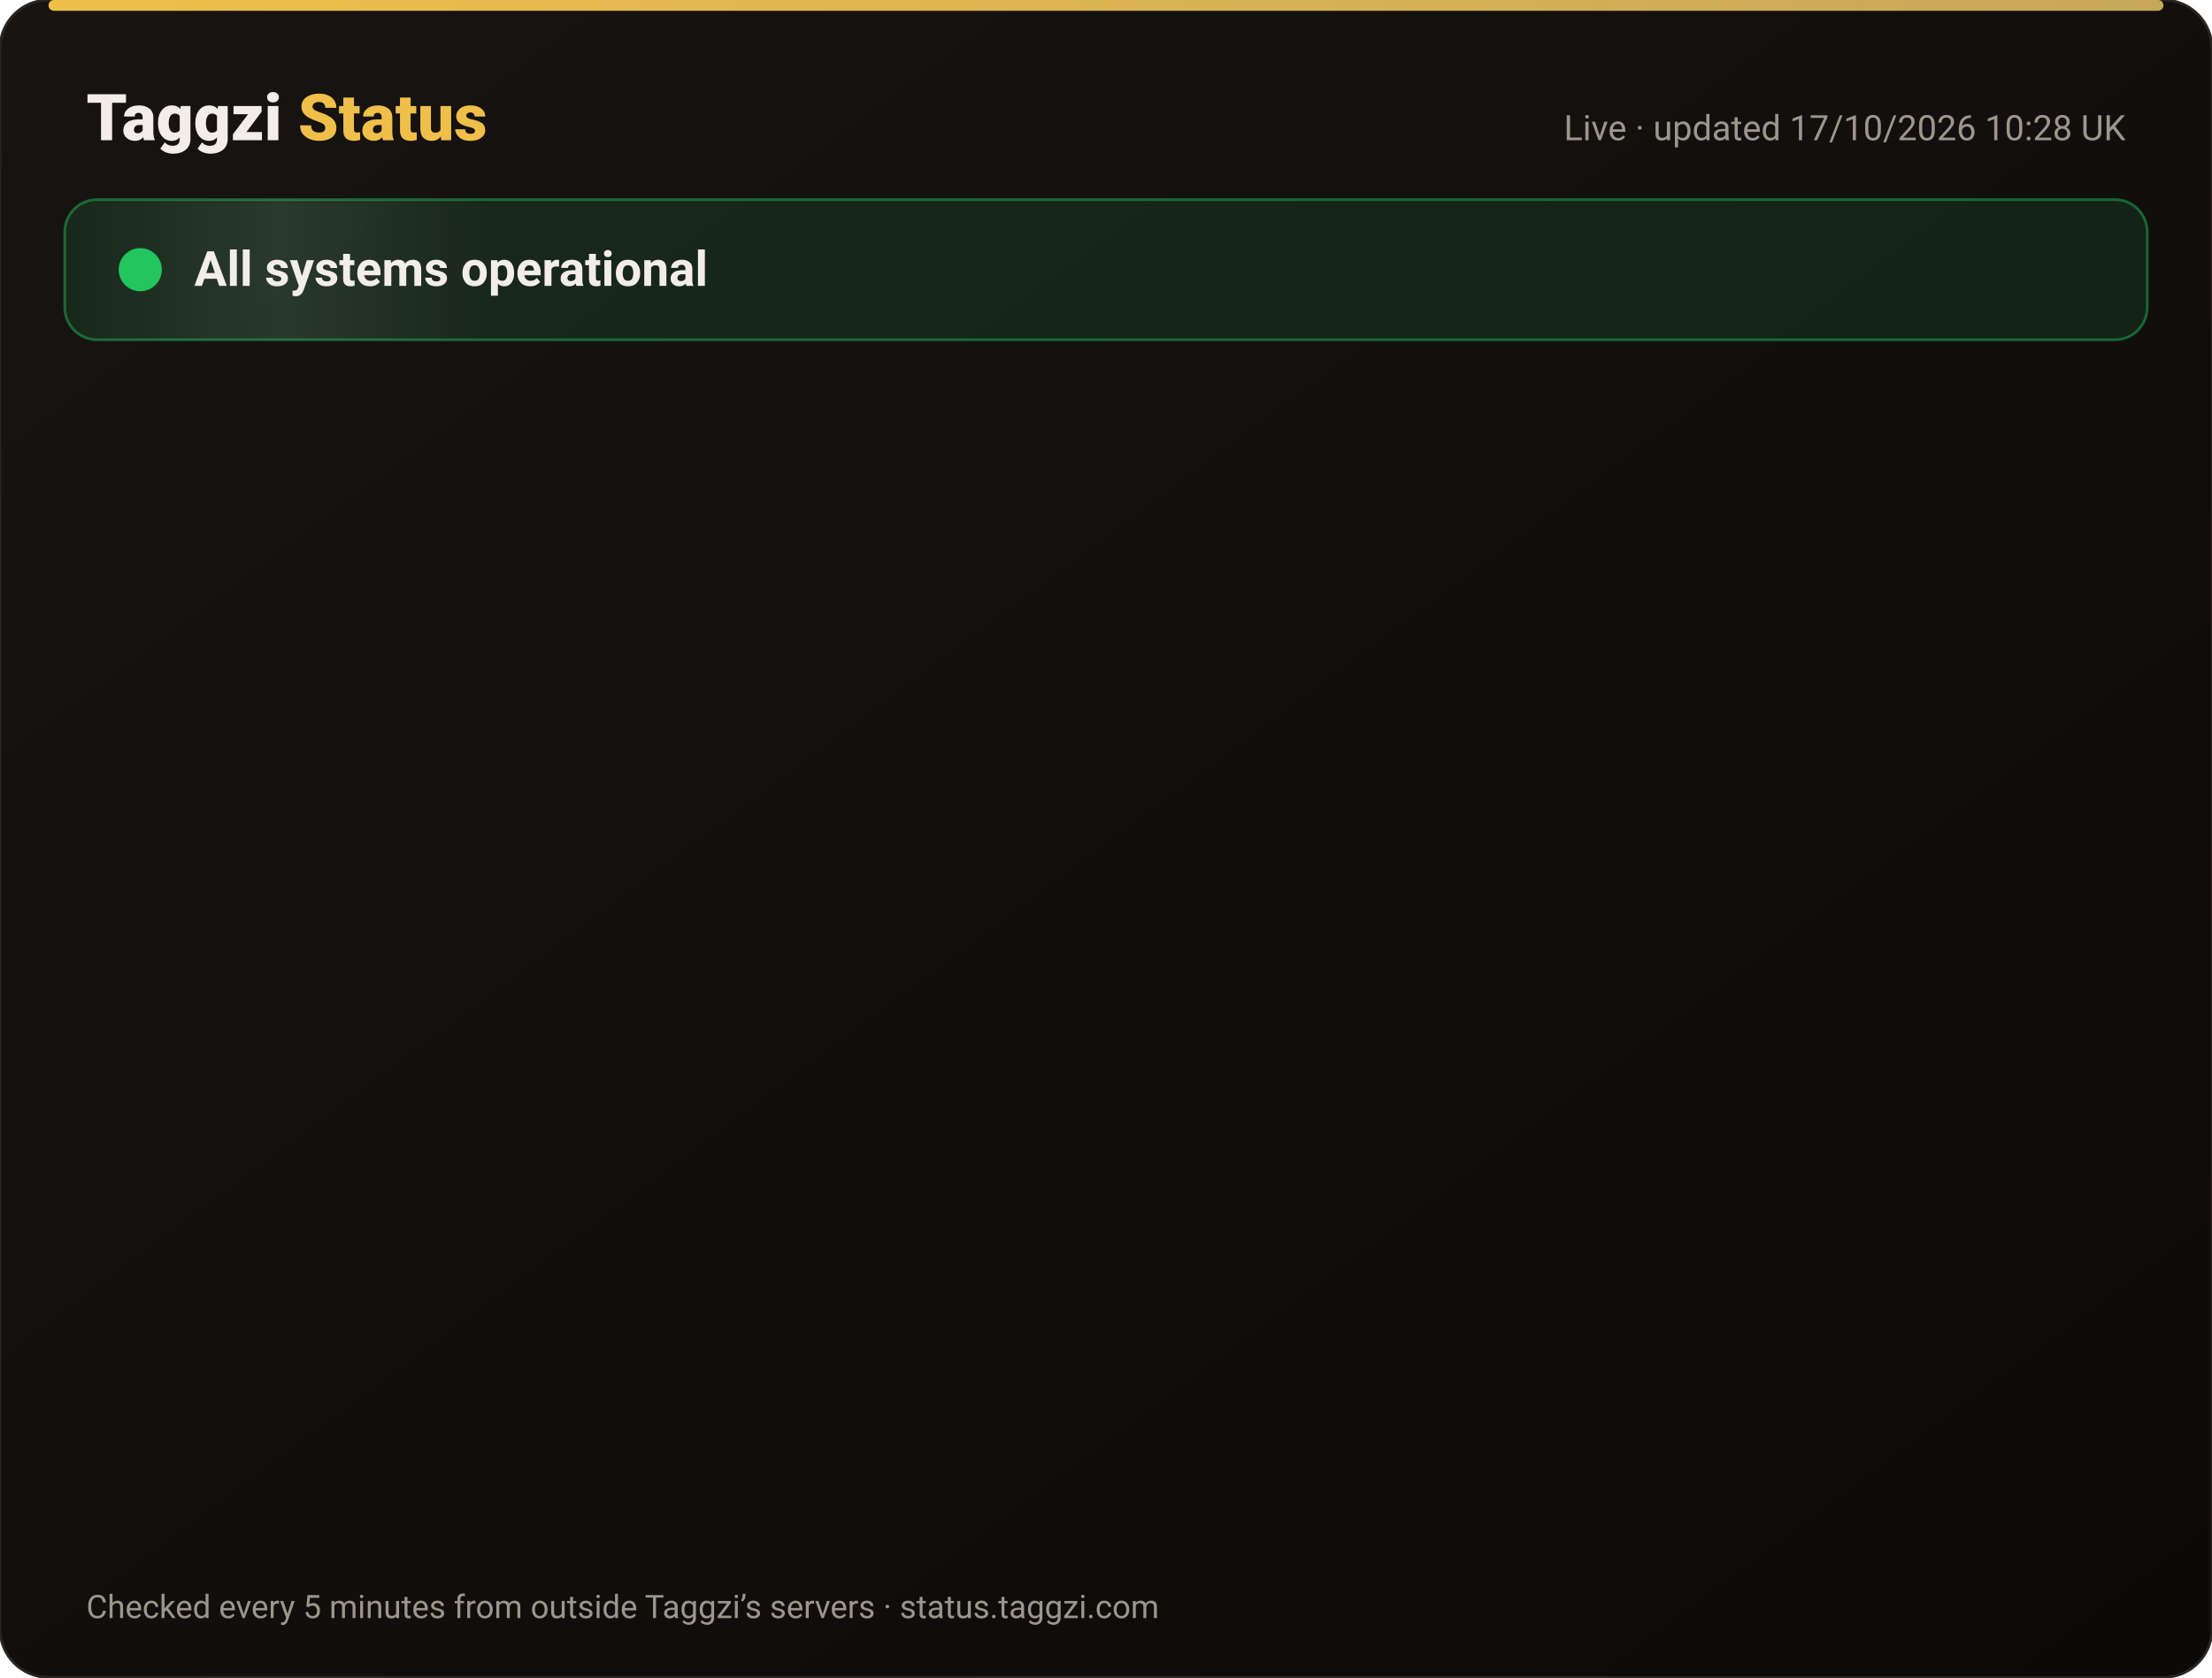
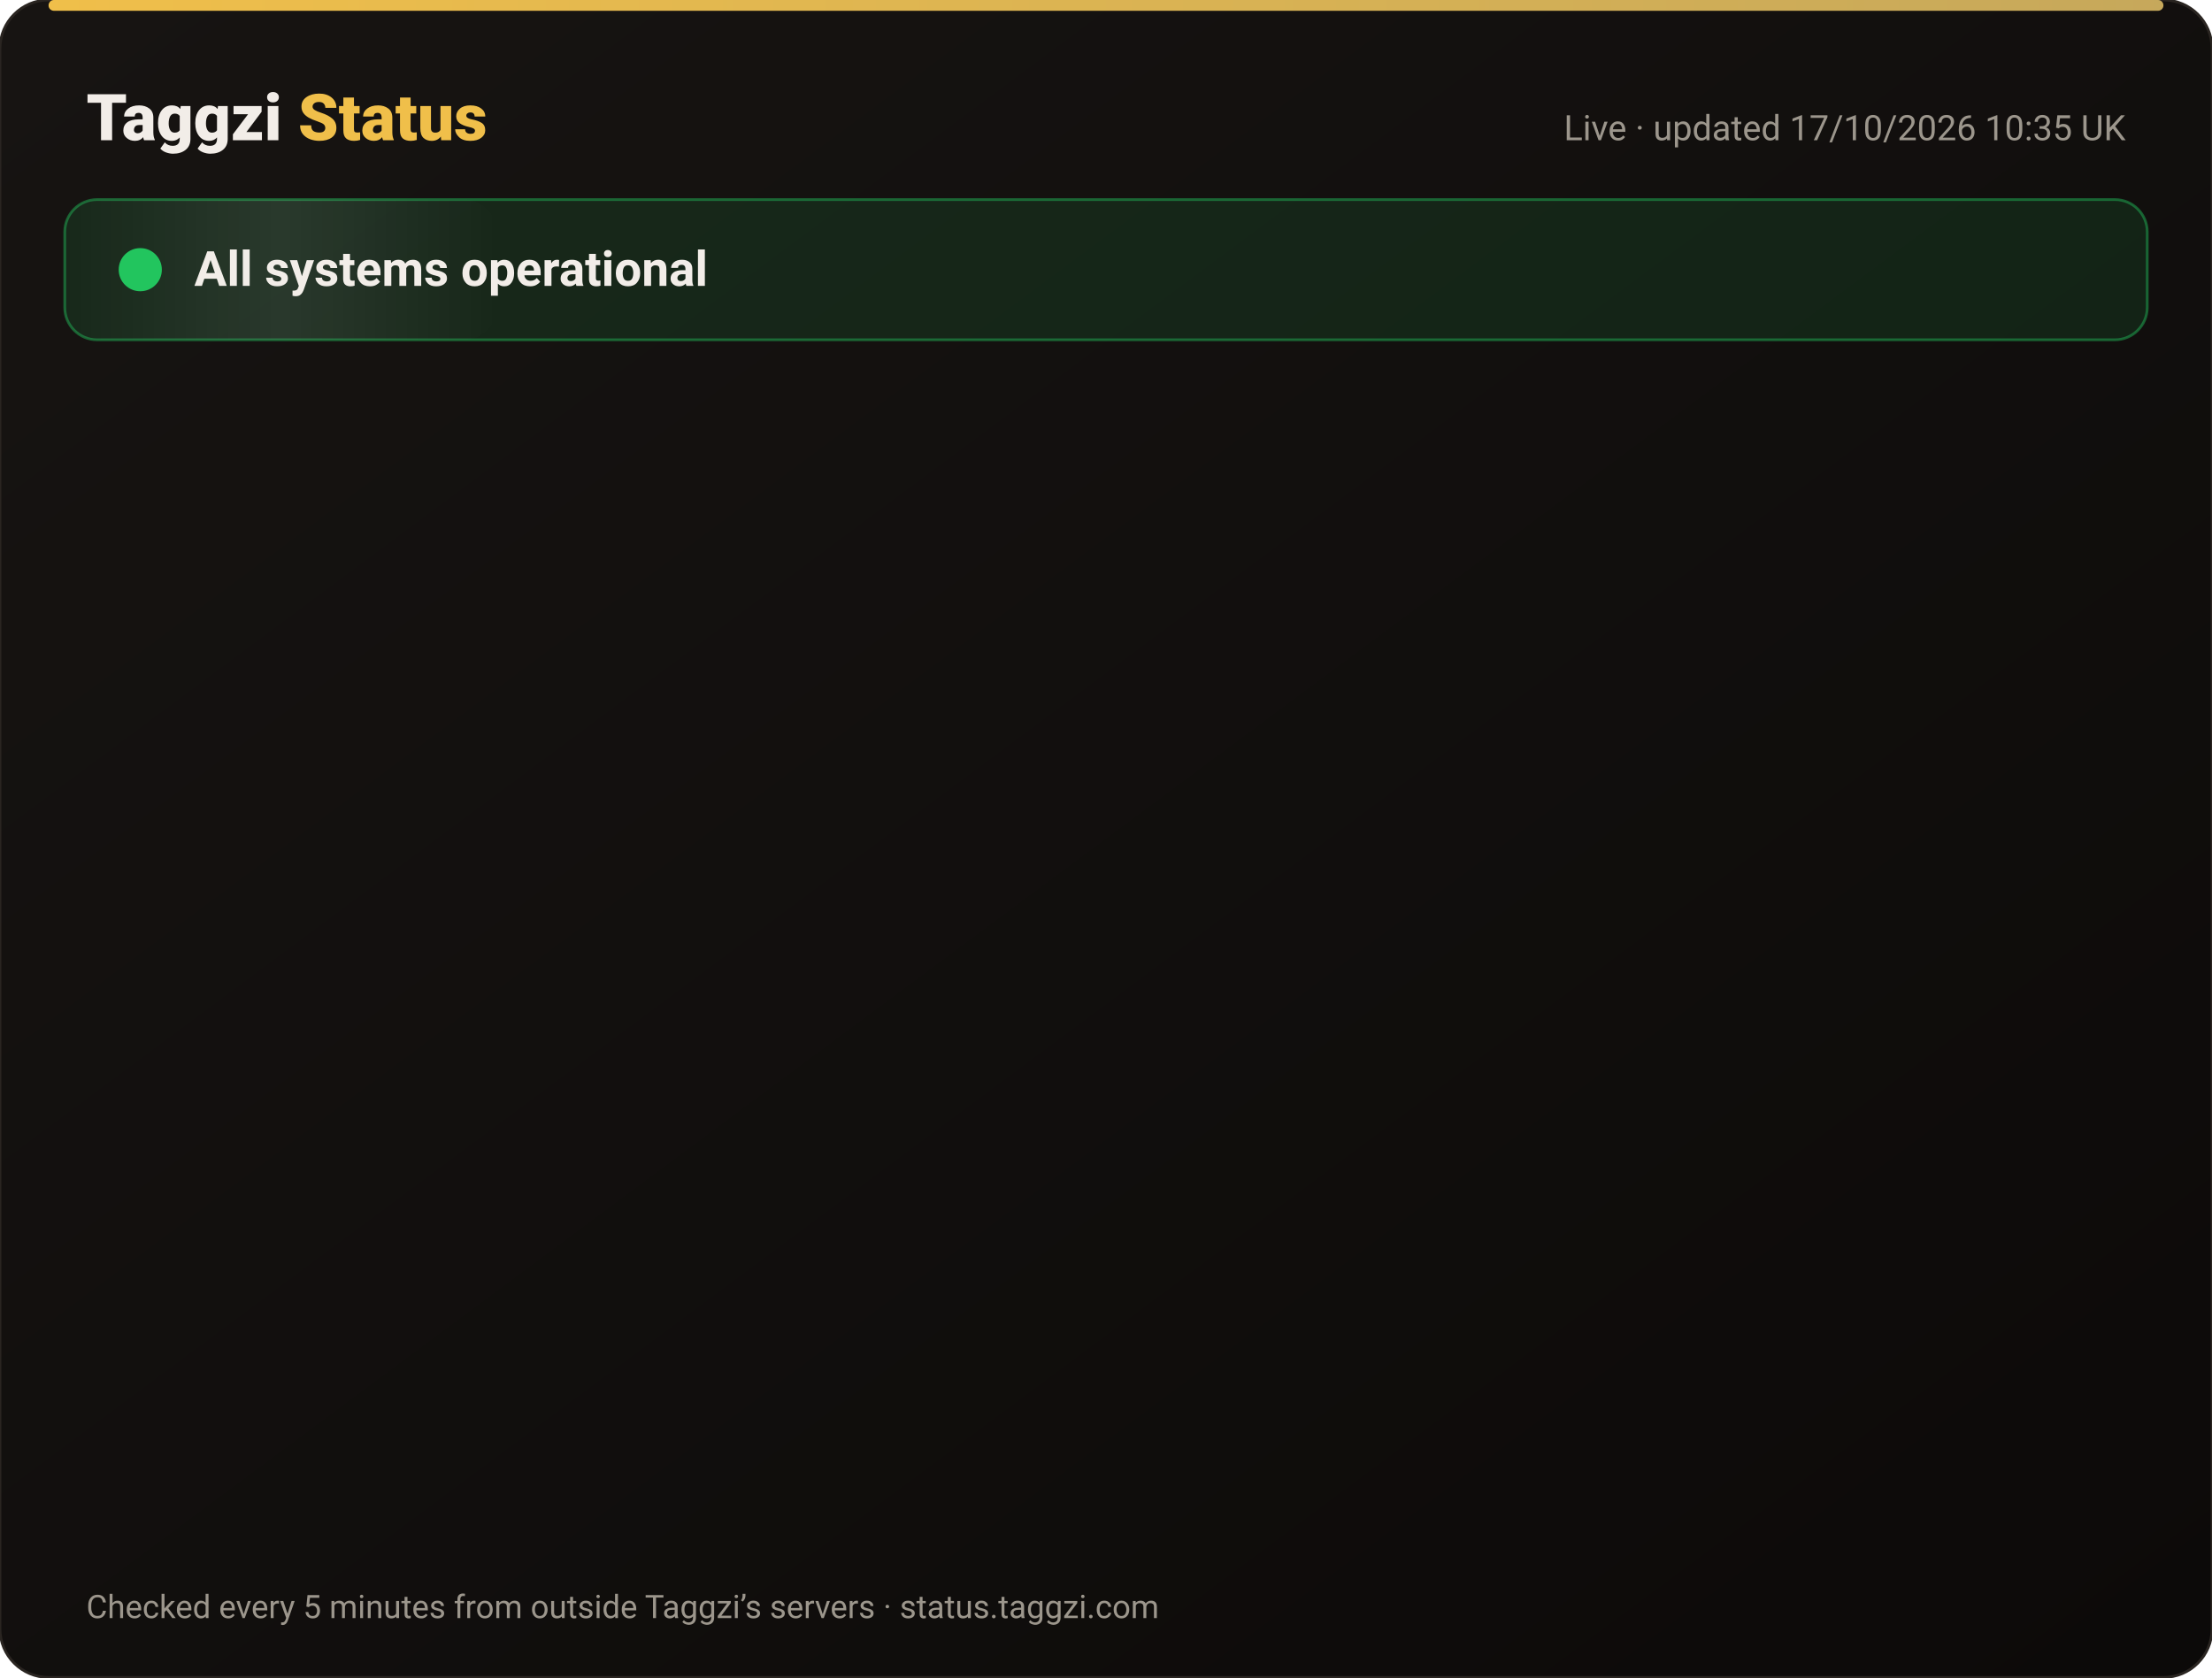
<svg xmlns="http://www.w3.org/2000/svg" width="820" height="622" viewBox="0 0 820 622" font-family="-apple-system,Segoe UI,Roboto,Helvetica,Arial,sans-serif">
  <defs>
    <linearGradient id="bg" x1="0" y1="0" x2="1" y2="1">
      <stop offset="0" stop-color="#171412" />
      <stop offset="1" stop-color="#0C0A09" />
    </linearGradient>
    <linearGradient id="gold" x1="0" x2="1">
      <stop offset="0" stop-color="#F0BF4A" />
      <stop offset="1" stop-color="#c6a85b" />
    </linearGradient>
    <linearGradient id="shine" x1="0" x2="1">
      <stop offset="0" stop-color="#fff" stop-opacity="0" />
      <stop offset=".5" stop-color="#fff" stop-opacity=".08" />
      <stop offset="1" stop-color="#fff" stop-opacity="0" />
    </linearGradient>
  </defs>
  <rect width="820" height="622" rx="18" fill="url(#bg)" stroke="#2a2521" />
  <rect x="18" y="0" width="784" height="4" rx="2" fill="url(#gold)" />
  <text x="32" y="52" font-size="24" font-weight="800" fill="#F2EDE8">Taggzi <tspan fill="#F0BF4A">Status</tspan>
  </text>
-   <text x="788" y="52" font-size="13" fill="#9C968C" text-anchor="end">Live · updated 17/10/2026 10:28 UK</text>
+   <text x="788" y="52" font-size="13" fill="#9C968C" text-anchor="end">Live · updated 17/10/2026 10:35 UK</text>
  <rect x="24" y="74" width="772" height="52" rx="12" fill="#22c55e" fill-opacity=".12" stroke="#22c55e" stroke-opacity=".45" />
  <rect x="24" y="74" width="160" height="52" rx="12" fill="url(#shine)">
    <animate attributeName="x" from="-160" to="820" dur="4s" repeatCount="indefinite" />
  </rect>
  <circle cx="52" cy="100" r="7" fill="#22c55e" />
  <circle cx="52" cy="100" r="7" fill="none" stroke="#22c55e" stroke-width="2">
    <animate attributeName="r" values="7;15;7" dur="2s" repeatCount="indefinite" />
    <animate attributeName="opacity" values=".9;0;.9" dur="2s" repeatCount="indefinite" />
  </circle>
  <text x="72" y="106" font-size="18" font-weight="700" fill="#F2EDE8">All systems operational</text>
  <g opacity="0">
    <animate attributeName="opacity" from="0" to="1" begin="0.00s" dur=".6s" fill="freeze" />
    <line x1="32" y1="188" x2="788" y2="188" stroke="#2a2521" />
    <circle cx="44" cy="166" r="6" fill="#22c55e">
      <animate attributeName="opacity" values="1;.45;1" dur="2.4s" begin="0.00s" repeatCount="indefinite" />
    </circle>
    <text x="62" y="171" font-size="15" font-weight="650" fill="#F2EDE8">Website</text>
    <text x="630" y="171" font-size="13" fill="#9C968C" text-anchor="end">100.00% uptime</text>
    <rect x="648" y="154" width="140" height="24" rx="12" fill="#22c55e" fill-opacity=".14" stroke="#22c55e" stroke-opacity=".5" />
    <text x="718" y="171" font-size="12" font-weight="700" fill="#22c55e" text-anchor="middle">Operational</text>
  </g>
  <g opacity="0">
    <animate attributeName="opacity" from="0" to="1" begin="0.15s" dur=".6s" fill="freeze" />
    <line x1="32" y1="234" x2="788" y2="234" stroke="#2a2521" />
    <circle cx="44" cy="212" r="6" fill="#22c55e">
      <animate attributeName="opacity" values="1;.45;1" dur="2.4s" begin="0.15s" repeatCount="indefinite" />
    </circle>
    <text x="62" y="217" font-size="15" font-weight="650" fill="#F2EDE8">Tag scans</text>
    <text x="630" y="217" font-size="13" fill="#9C968C" text-anchor="end">100.00% uptime</text>
    <rect x="648" y="200" width="140" height="24" rx="12" fill="#22c55e" fill-opacity=".14" stroke="#22c55e" stroke-opacity=".5" />
    <text x="718" y="217" font-size="12" font-weight="700" fill="#22c55e" text-anchor="middle">Operational</text>
  </g>
  <g opacity="0">
    <animate attributeName="opacity" from="0" to="1" begin="0.30s" dur=".6s" fill="freeze" />
    <line x1="32" y1="280" x2="788" y2="280" stroke="#2a2521" />
    <circle cx="44" cy="258" r="6" fill="#22c55e">
      <animate attributeName="opacity" values="1;.45;1" dur="2.4s" begin="0.30s" repeatCount="indefinite" />
    </circle>
    <text x="62" y="263" font-size="15" font-weight="650" fill="#F2EDE8">Manual tag lookup</text>
    <text x="630" y="263" font-size="13" fill="#9C968C" text-anchor="end">100.00% uptime</text>
    <rect x="648" y="246" width="140" height="24" rx="12" fill="#22c55e" fill-opacity=".14" stroke="#22c55e" stroke-opacity=".5" />
    <text x="718" y="263" font-size="12" font-weight="700" fill="#22c55e" text-anchor="middle">Operational</text>
  </g>
  <g opacity="0">
    <animate attributeName="opacity" from="0" to="1" begin="0.45s" dur=".6s" fill="freeze" />
    <line x1="32" y1="326" x2="788" y2="326" stroke="#2a2521" />
    <circle cx="44" cy="304" r="6" fill="#22c55e">
      <animate attributeName="opacity" values="1;.45;1" dur="2.4s" begin="0.45s" repeatCount="indefinite" />
    </circle>
    <text x="62" y="309" font-size="15" font-weight="650" fill="#F2EDE8">App &amp; login</text>
    <text x="630" y="309" font-size="13" fill="#9C968C" text-anchor="end">100.00% uptime</text>
    <rect x="648" y="292" width="140" height="24" rx="12" fill="#22c55e" fill-opacity=".14" stroke="#22c55e" stroke-opacity=".5" />
    <text x="718" y="309" font-size="12" font-weight="700" fill="#22c55e" text-anchor="middle">Operational</text>
  </g>
  <g opacity="0">
    <animate attributeName="opacity" from="0" to="1" begin="0.60s" dur=".6s" fill="freeze" />
    <line x1="32" y1="372" x2="788" y2="372" stroke="#2a2521" />
    <circle cx="44" cy="350" r="6" fill="#22c55e">
      <animate attributeName="opacity" values="1;.45;1" dur="2.4s" begin="0.60s" repeatCount="indefinite" />
    </circle>
    <text x="62" y="355" font-size="15" font-weight="650" fill="#F2EDE8">Community alerts</text>
    <text x="630" y="355" font-size="13" fill="#9C968C" text-anchor="end">100.00% uptime</text>
    <rect x="648" y="338" width="140" height="24" rx="12" fill="#22c55e" fill-opacity=".14" stroke="#22c55e" stroke-opacity=".5" />
    <text x="718" y="355" font-size="12" font-weight="700" fill="#22c55e" text-anchor="middle">Operational</text>
  </g>
  <g opacity="0">
    <animate attributeName="opacity" from="0" to="1" begin="0.75s" dur=".6s" fill="freeze" />
    <line x1="32" y1="418" x2="788" y2="418" stroke="#2a2521" />
    <circle cx="44" cy="396" r="6" fill="#22c55e">
      <animate attributeName="opacity" values="1;.45;1" dur="2.4s" begin="0.75s" repeatCount="indefinite" />
    </circle>
    <text x="62" y="401" font-size="15" font-weight="650" fill="#F2EDE8">Private calling</text>
    <text x="630" y="401" font-size="13" fill="#9C968C" text-anchor="end">100.00% uptime</text>
    <rect x="648" y="384" width="140" height="24" rx="12" fill="#22c55e" fill-opacity=".14" stroke="#22c55e" stroke-opacity=".5" />
    <text x="718" y="401" font-size="12" font-weight="700" fill="#22c55e" text-anchor="middle">Operational</text>
  </g>
  <g opacity="0">
    <animate attributeName="opacity" from="0" to="1" begin="0.90s" dur=".6s" fill="freeze" />
    <line x1="32" y1="464" x2="788" y2="464" stroke="#2a2521" />
    <circle cx="44" cy="442" r="6" fill="#22c55e">
      <animate attributeName="opacity" values="1;.45;1" dur="2.4s" begin="0.90s" repeatCount="indefinite" />
    </circle>
    <text x="62" y="447" font-size="15" font-weight="650" fill="#F2EDE8">Payments</text>
    <text x="630" y="447" font-size="13" fill="#9C968C" text-anchor="end">99.98% uptime</text>
    <rect x="648" y="430" width="140" height="24" rx="12" fill="#22c55e" fill-opacity=".14" stroke="#22c55e" stroke-opacity=".5" />
    <text x="718" y="447" font-size="12" font-weight="700" fill="#22c55e" text-anchor="middle">Operational</text>
  </g>
  <g opacity="0">
    <animate attributeName="opacity" from="0" to="1" begin="1.05s" dur=".6s" fill="freeze" />
    <line x1="32" y1="510" x2="788" y2="510" stroke="#2a2521" />
    <circle cx="44" cy="488" r="6" fill="#22c55e">
      <animate attributeName="opacity" values="1;.45;1" dur="2.4s" begin="1.05s" repeatCount="indefinite" />
    </circle>
    <text x="62" y="493" font-size="15" font-weight="650" fill="#F2EDE8">Email &amp; support</text>
    <text x="630" y="493" font-size="13" fill="#9C968C" text-anchor="end">100.00% uptime</text>
    <rect x="648" y="476" width="140" height="24" rx="12" fill="#22c55e" fill-opacity=".14" stroke="#22c55e" stroke-opacity=".5" />
    <text x="718" y="493" font-size="12" font-weight="700" fill="#22c55e" text-anchor="middle">Operational</text>
  </g>
  <g opacity="0">
    <animate attributeName="opacity" from="0" to="1" begin="1.20s" dur=".6s" fill="freeze" />
    <line x1="32" y1="556" x2="788" y2="556" stroke="#2a2521" />
    <circle cx="44" cy="534" r="6" fill="#22c55e">
      <animate attributeName="opacity" values="1;.45;1" dur="2.4s" begin="1.20s" repeatCount="indefinite" />
    </circle>
    <text x="62" y="539" font-size="15" font-weight="650" fill="#F2EDE8">Secure connection (SSL)</text>
    <text x="630" y="539" font-size="13" fill="#9C968C" text-anchor="end">100.00% uptime</text>
    <rect x="648" y="522" width="140" height="24" rx="12" fill="#22c55e" fill-opacity=".14" stroke="#22c55e" stroke-opacity=".5" />
    <text x="718" y="539" font-size="12" font-weight="700" fill="#22c55e" text-anchor="middle">Operational</text>
  </g>
  <text x="32" y="600" font-size="12" fill="#9C968C">Checked every 5 minutes from outside Taggzi’s servers · status.taggzi.com</text>
</svg>
